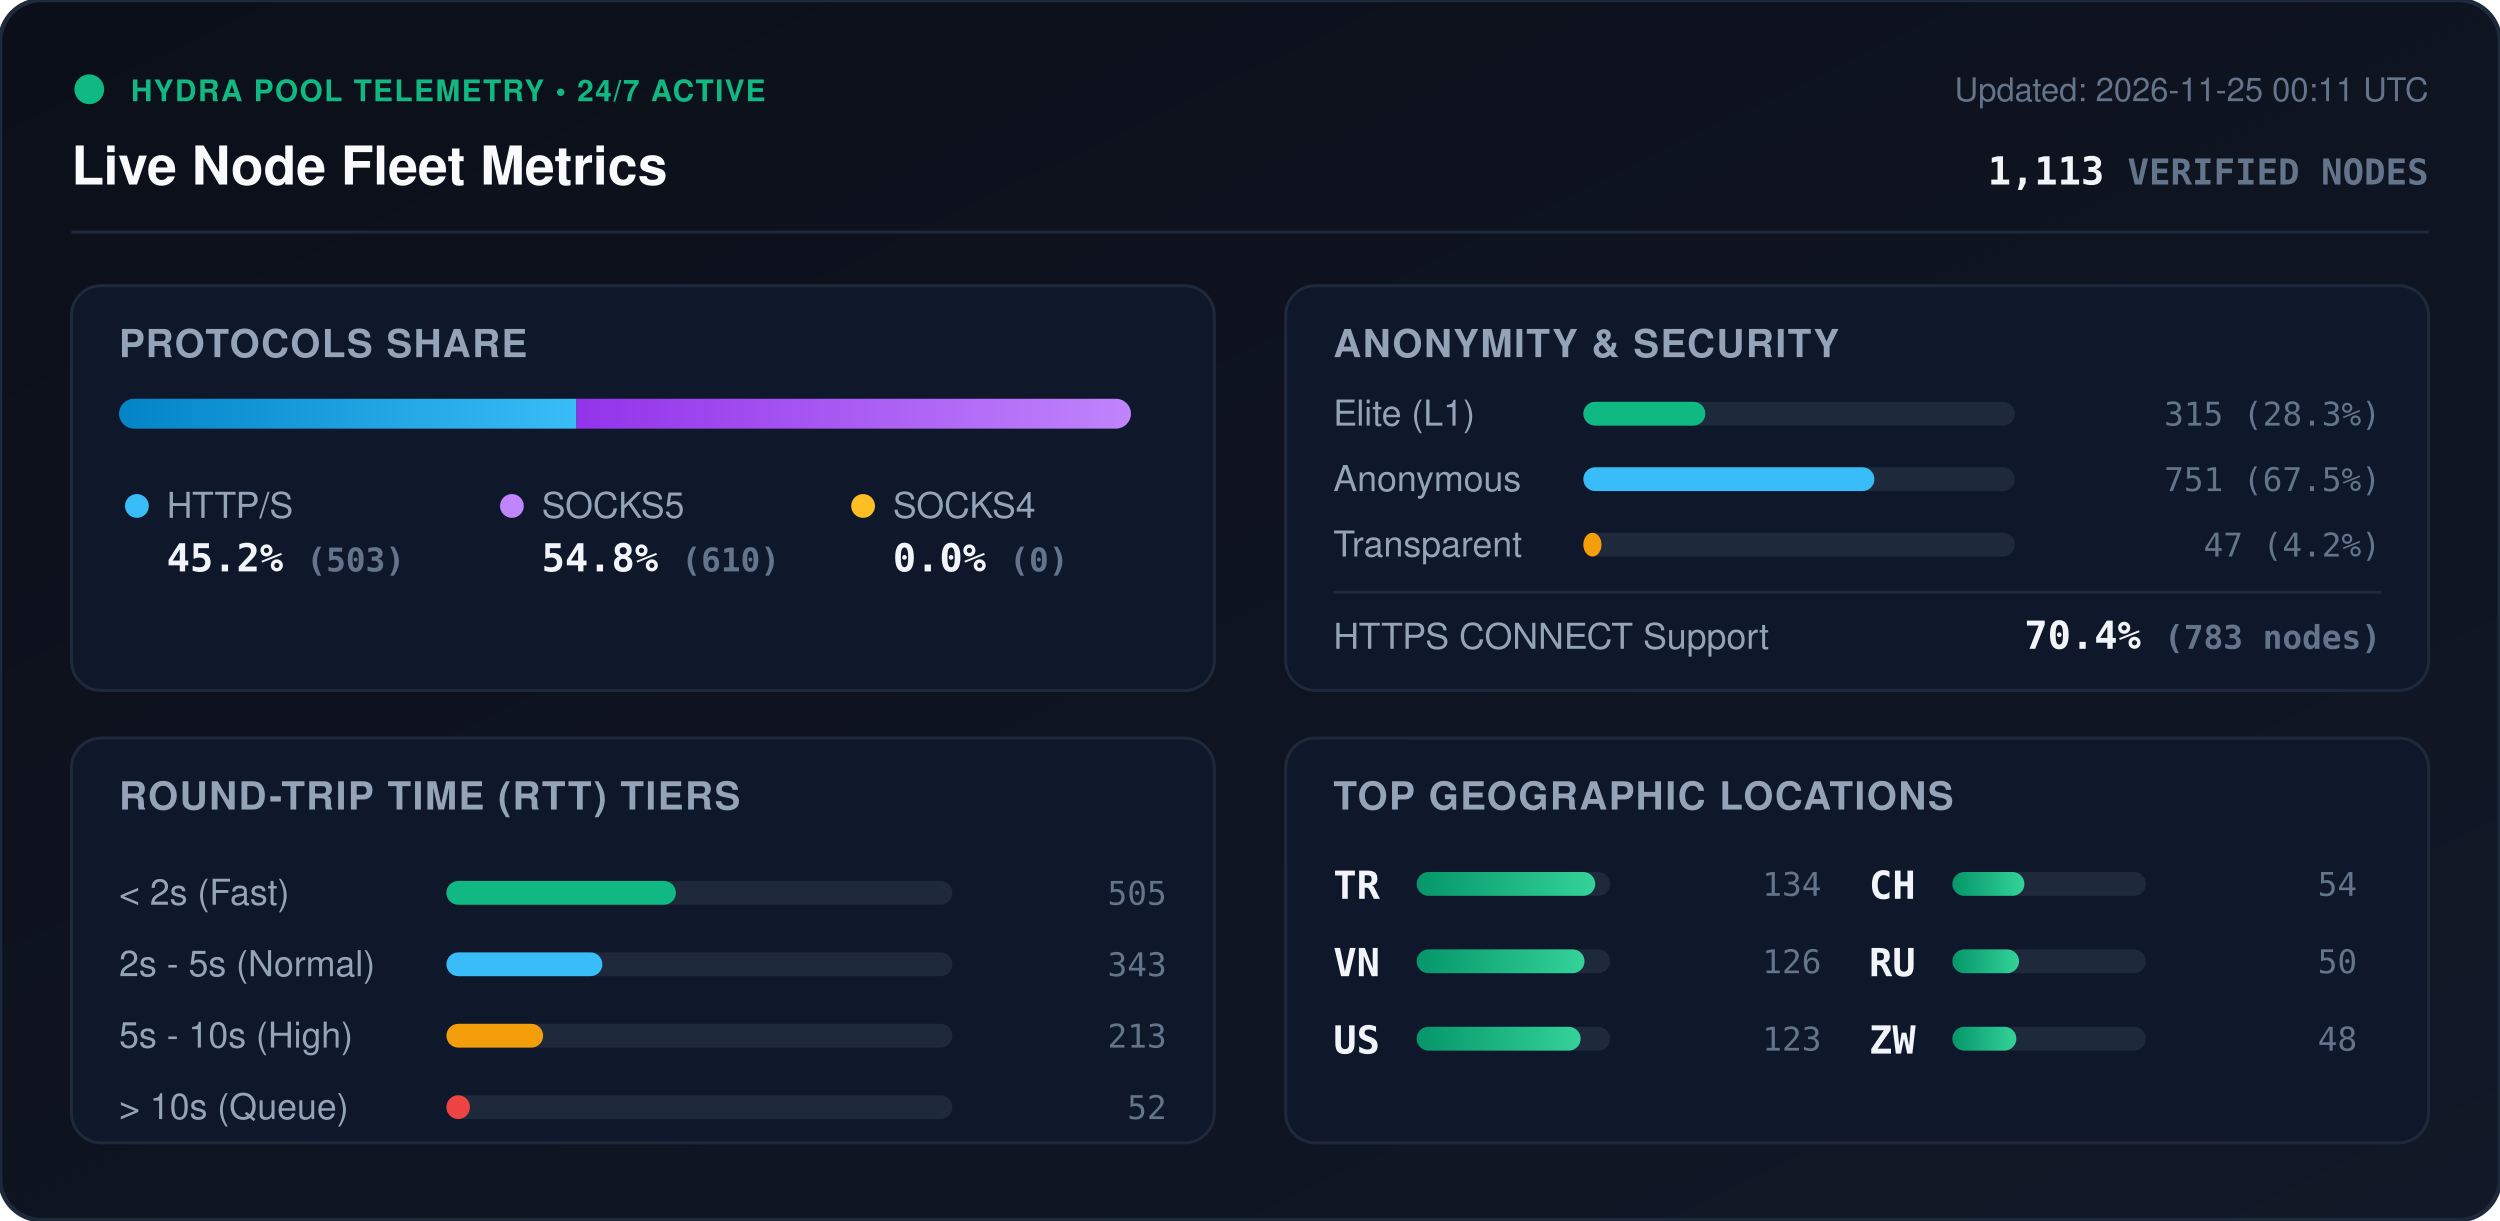
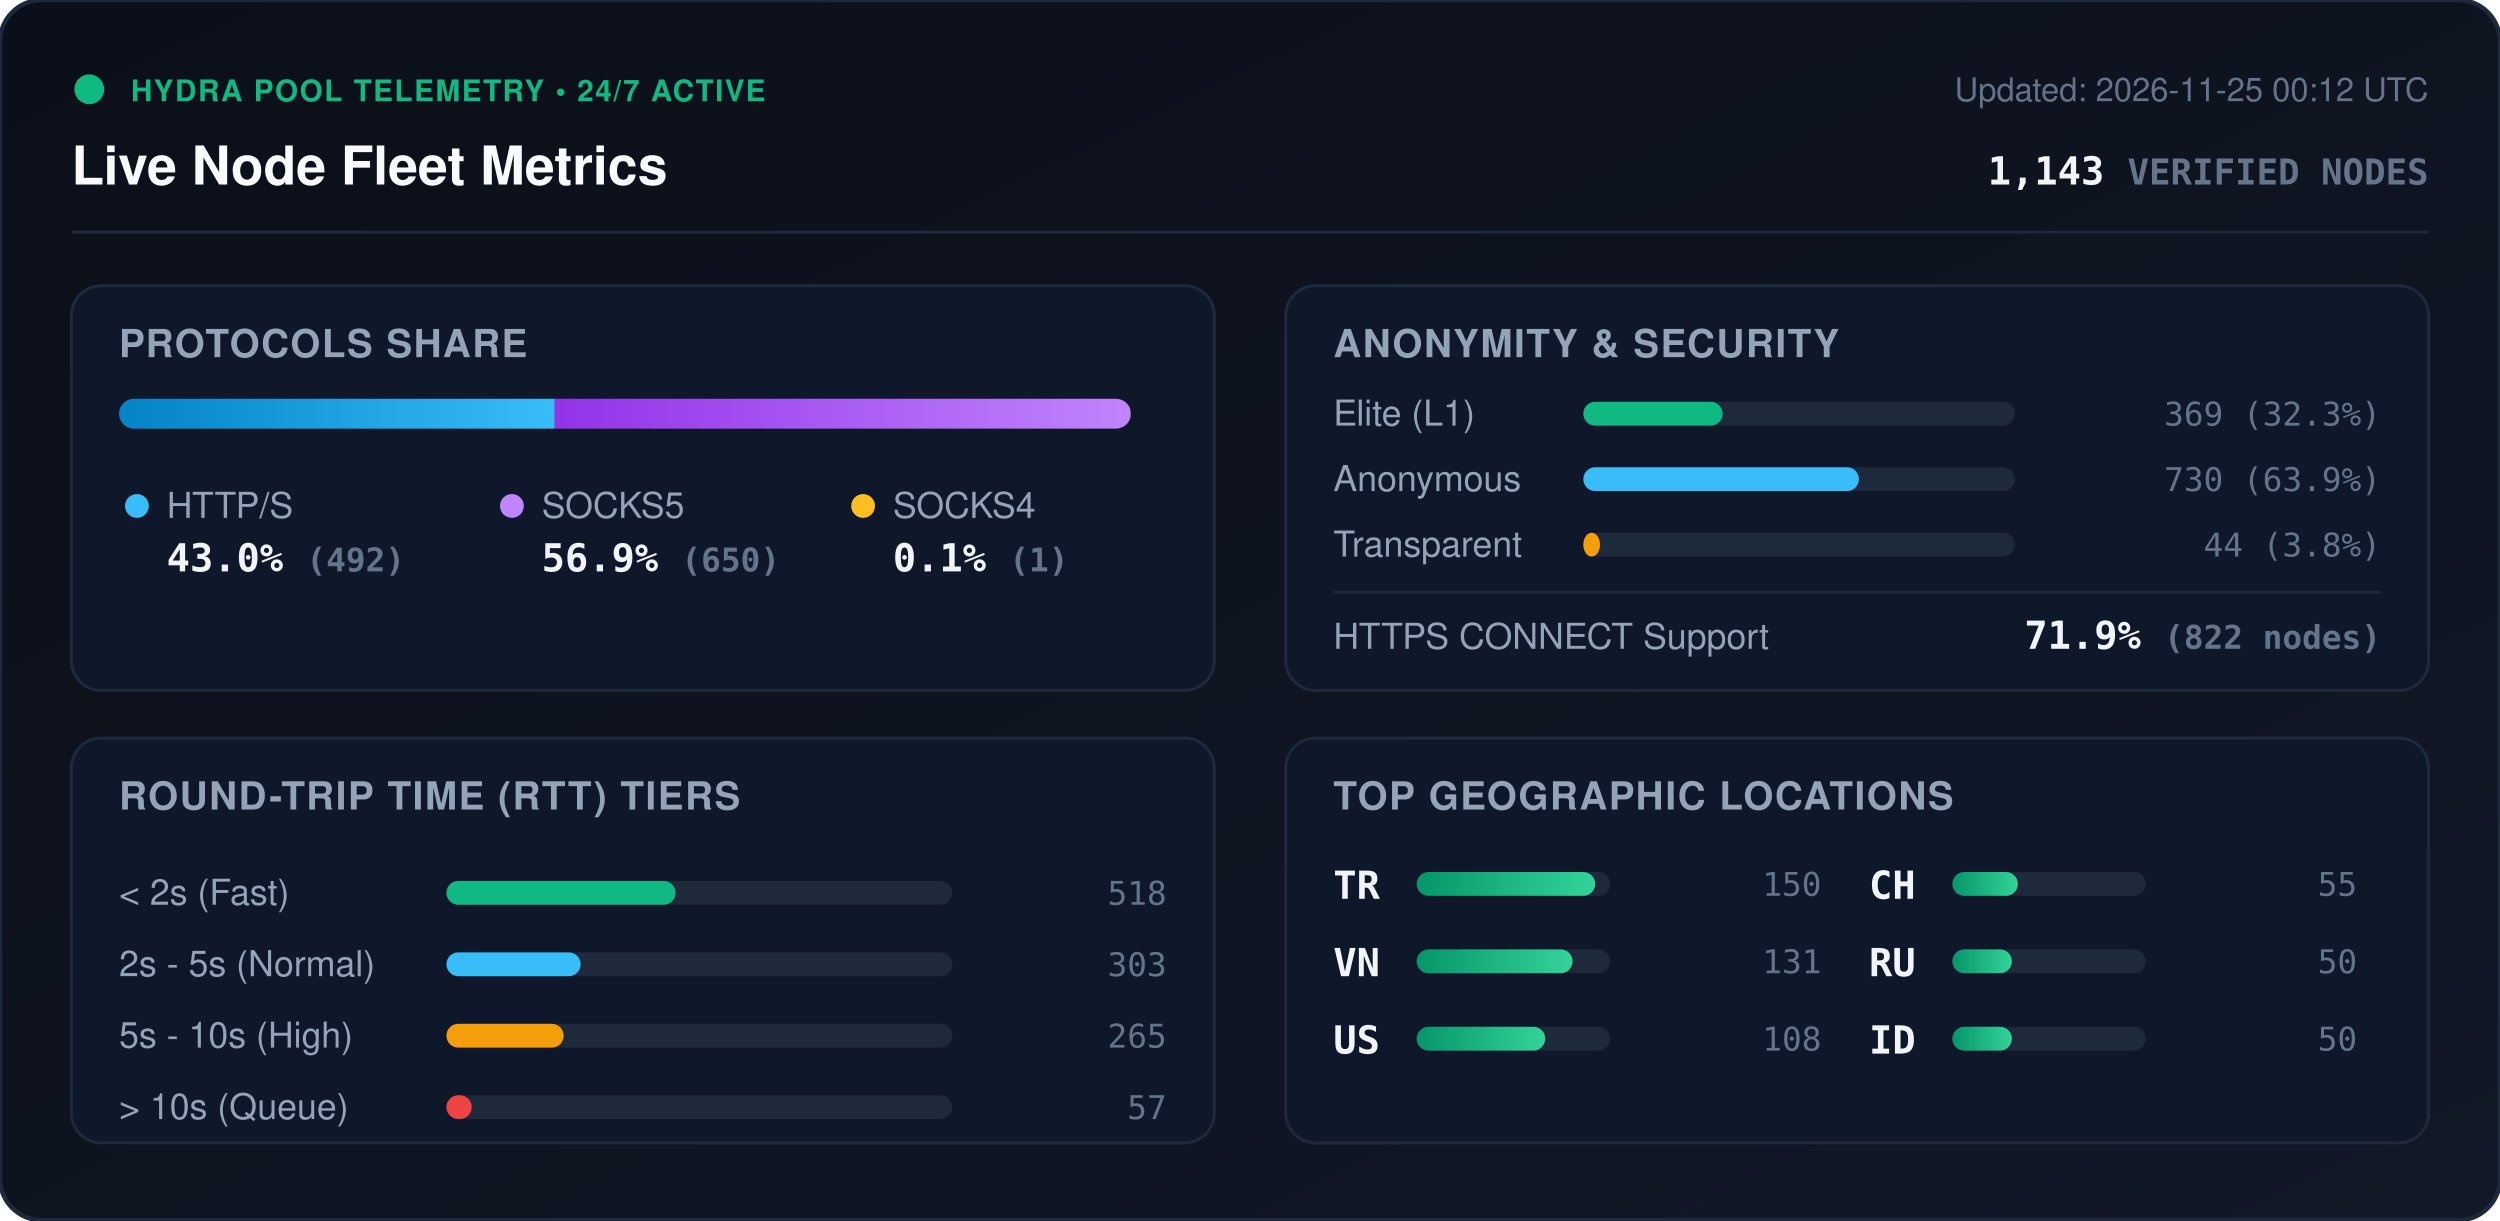
<svg xmlns="http://www.w3.org/2000/svg" viewBox="0 0 840 410" width="840" height="410" style="max-width: 100%; height: auto;">
  <defs>
    <linearGradient id="bg" x1="0%" y1="0%" x2="100%" y2="100%">
      <stop offset="0%" stop-color="#0b0f19" />
      <stop offset="100%" stop-color="#111827" />
    </linearGradient>
    <linearGradient id="bar-http" x1="0%" y1="0%" x2="100%" y2="0%">
      <stop offset="0%" stop-color="#0284c7" />
      <stop offset="100%" stop-color="#38bdf8" />
    </linearGradient>
    <linearGradient id="bar-socks5" x1="0%" y1="0%" x2="100%" y2="0%">
      <stop offset="0%" stop-color="#9333ea" />
      <stop offset="100%" stop-color="#c084fc" />
    </linearGradient>
    <linearGradient id="bar-socks4" x1="0%" y1="0%" x2="100%" y2="0%">
      <stop offset="0%" stop-color="#d97706" />
      <stop offset="100%" stop-color="#fbbf24" />
    </linearGradient>
    <linearGradient id="bar-green" x1="0%" y1="0%" x2="100%" y2="0%">
      <stop offset="0%" stop-color="#059669" />
      <stop offset="100%" stop-color="#34d399" />
    </linearGradient>
    <clipPath id="prog-track-clip">
      <rect width="340.0" height="10" rx="5" />
    </clipPath>
    <style>
      .title { font: 700 18px -apple-system, BlinkMacSystemFont, 'Segoe UI', Helvetica, Arial, sans-serif; fill: #f8fafc; }
      .sub { font: 500 11px -apple-system, BlinkMacSystemFont, 'Segoe UI', Helvetica, Arial, sans-serif; fill: #64748b; }
      .section-hdr { font: 600 13px -apple-system, BlinkMacSystemFont, 'Segoe UI', Helvetica, Arial, sans-serif; fill: #94a3b8; letter-spacing: 0.5px; }
      .metric-val { font: 700 13px -apple-system, BlinkMacSystemFont, 'Segoe UI', Helvetica, Arial, sans-serif; fill: #f1f5f9; }
      .metric-lbl { font: 500 12px -apple-system, BlinkMacSystemFont, 'Segoe UI', Helvetica, Arial, sans-serif; fill: #94a3b8; }
      .badge-txt { font: 700 10px -apple-system, BlinkMacSystemFont, 'Segoe UI', Helvetica, Arial, sans-serif; fill: #10b981; letter-spacing: 0.5px; }
      .mono { font-family: ui-monospace, SFMono-Regular, Menlo, Monaco, Consolas, monospace; }
      .pulse { animation: beacon 2s infinite ease-in-out; }
      @keyframes beacon { 0%, 100% { opacity: 1; } 50% { opacity: 0.35; } }
    </style>
  </defs>
  <rect width="840" height="410" rx="14" fill="url(#bg)" stroke="#1e293b" stroke-width="1.5" />
  <g transform="translate(24, 24)">
    <circle cx="6" cy="6" r="5" fill="#10b981" class="pulse" />
    <text x="20" y="10" class="badge-txt">HYDRA POOL TELEMETRY • 24/7 ACTIVE</text>
    <text x="0" y="38" class="title">Live Node Fleet Metrics</text>
-     <text x="792" y="10" text-anchor="end" class="sub">Updated: 2026-11-25 00:11 UTC</text>
-     <text x="792" y="38" text-anchor="end" class="metric-val mono" fill="#38bdf8">1,113 <tspan font-size="12" fill="#64748b">VERIFIED NODES</tspan>
+     <text x="792" y="10" text-anchor="end" class="sub">Updated: 2026-11-25 00:12 UTC</text>
+     <text x="792" y="38" text-anchor="end" class="metric-val mono" fill="#38bdf8">1,143 <tspan font-size="12" fill="#64748b">VERIFIED NODES</tspan>
    </text>
  </g>
  <line x1="24" y1="78" x2="816" y2="78" stroke="#1e293b" stroke-width="1" />
  <g transform="translate(24, 96)">
    <rect width="384" height="136" rx="10" fill="#0f172a" stroke="#1e293b" />
    <text x="16" y="24" class="section-hdr">PROTOCOLS SHARE</text>
    <g transform="translate(16, 38)">
      <rect width="340.0" height="10" rx="5" fill="#1e293b" />
      <g clip-path="url(#prog-track-clip)">
-         <rect x="0" width="153.7" height="10" fill="url(#bar-http)" />
-         <rect x="153.7" width="186.3" height="10" fill="url(#bar-socks5)" />
-         <rect x="340.0" width="0.0" height="10" fill="url(#bar-socks4)" />
+         <rect x="0" width="146.4" height="10" fill="url(#bar-http)" />
+         <rect x="146.4" width="193.4" height="10" fill="url(#bar-socks5)" />
+         <rect x="339.8" width="0.3" height="10" fill="url(#bar-socks4)" />
      </g>
    </g>
    <g transform="translate(16, 68)">
      <circle cx="6" cy="6" r="4" fill="#38bdf8" />
      <text x="16" y="10" class="metric-lbl">HTTP/S</text>
-       <text x="16" y="28" class="metric-val mono">45.2% <tspan font-size="11" fill="#64748b">(503)</tspan>
+       <text x="16" y="28" class="metric-val mono">43.0% <tspan font-size="11" fill="#64748b">(492)</tspan>
      </text>
      <circle cx="132" cy="6" r="4" fill="#c084fc" />
      <text x="142" y="10" class="metric-lbl">SOCKS5</text>
-       <text x="142" y="28" class="metric-val mono">54.8% <tspan font-size="11" fill="#64748b">(610)</tspan>
+       <text x="142" y="28" class="metric-val mono">56.9% <tspan font-size="11" fill="#64748b">(650)</tspan>
      </text>
      <circle cx="250" cy="6" r="4" fill="#fbbf24" />
      <text x="260" y="10" class="metric-lbl">SOCKS4</text>
-       <text x="260" y="28" class="metric-val mono">0.0% <tspan font-size="11" fill="#64748b">(0)</tspan>
+       <text x="260" y="28" class="metric-val mono">0.1% <tspan font-size="11" fill="#64748b">(1)</tspan>
      </text>
    </g>
  </g>
  <g transform="translate(432, 96)">
    <rect width="384" height="136" rx="10" fill="#0f172a" stroke="#1e293b" />
    <text x="16" y="24" class="section-hdr">ANONYMITY &amp; SECURITY</text>
    <text x="16" y="47" class="metric-lbl">Elite (L1)</text>
    <rect x="100" y="39" width="145.0" height="8" rx="4" fill="#1e293b" />
-     <rect x="100" y="39" width="41.0" height="8" rx="4" fill="#10b981" />
-     <text x="368" y="47" text-anchor="end" class="mono sub" fill="#e2e8f0">315 (28.3%)</text>
+     <rect x="100" y="39" width="46.8" height="8" rx="4" fill="#10b981" />
+     <text x="368" y="47" text-anchor="end" class="mono sub" fill="#e2e8f0">369 (32.3%)</text>
    <text x="16" y="69" class="metric-lbl">Anonymous</text>
    <rect x="100" y="61" width="145.0" height="8" rx="4" fill="#1e293b" />
-     <rect x="100" y="61" width="97.8" height="8" rx="4" fill="#38bdf8" />
-     <text x="368" y="69" text-anchor="end" class="mono sub" fill="#e2e8f0">751 (67.5%)</text>
+     <rect x="100" y="61" width="92.6" height="8" rx="4" fill="#38bdf8" />
+     <text x="368" y="69" text-anchor="end" class="mono sub" fill="#e2e8f0">730 (63.9%)</text>
    <text x="16" y="91" class="metric-lbl">Transparent</text>
    <rect x="100" y="83" width="145.0" height="8" rx="4" fill="#1e293b" />
-     <rect x="100" y="83" width="6.1" height="8" rx="4" fill="#f59e0b" />
-     <text x="368" y="91" text-anchor="end" class="mono sub" fill="#e2e8f0">47 (4.2%)</text>
+     <rect x="100" y="83" width="5.6" height="8" rx="4" fill="#f59e0b" />
+     <text x="368" y="91" text-anchor="end" class="mono sub" fill="#e2e8f0">44 (3.8%)</text>
    <line x1="16" y1="103" x2="368" y2="103" stroke="#1e293b" stroke-width="1" />
    <text x="16" y="122" class="metric-lbl">HTTPS CONNECT Support</text>
-     <text x="368" y="122" text-anchor="end" class="metric-val mono" fill="#34d399">70.4% <tspan font-size="11" fill="#64748b">(783 nodes)</tspan>
+     <text x="368" y="122" text-anchor="end" class="metric-val mono" fill="#34d399">71.9% <tspan font-size="11" fill="#64748b">(822 nodes)</tspan>
    </text>
  </g>
  <g transform="translate(24, 248)">
    <rect width="384" height="136" rx="10" fill="#0f172a" stroke="#1e293b" />
    <text x="16" y="24" class="section-hdr">ROUND-TRIP TIME (RTT) TIERS</text>
    <g transform="translate(16, 42)">
      <text x="0" y="14" class="metric-lbl">&lt; 2s (Fast)</text>
      <rect x="110" y="6" width="170" height="8" rx="4" fill="#1e293b" />
-       <rect x="110" y="6" width="77.1" height="8" rx="4" fill="#10b981" />
-       <text x="352" y="14" text-anchor="end" class="mono sub">505</text>
+       <rect x="110" y="6" width="77.0" height="8" rx="4" fill="#10b981" />
+       <text x="352" y="14" text-anchor="end" class="mono sub">518</text>
      <text x="0" y="38" class="metric-lbl">2s - 5s (Normal)</text>
      <rect x="110" y="30" width="170" height="8" rx="4" fill="#1e293b" />
-       <rect x="110" y="30" width="52.4" height="8" rx="4" fill="#38bdf8" />
-       <text x="352" y="38" text-anchor="end" class="mono sub">343</text>
+       <rect x="110" y="30" width="45.1" height="8" rx="4" fill="#38bdf8" />
+       <text x="352" y="38" text-anchor="end" class="mono sub">303</text>
      <text x="0" y="62" class="metric-lbl">5s - 10s (High)</text>
      <rect x="110" y="54" width="170" height="8" rx="4" fill="#1e293b" />
-       <rect x="110" y="54" width="32.5" height="8" rx="4" fill="#f59e0b" />
-       <text x="352" y="62" text-anchor="end" class="mono sub">213</text>
+       <rect x="110" y="54" width="39.4" height="8" rx="4" fill="#f59e0b" />
+       <text x="352" y="62" text-anchor="end" class="mono sub">265</text>
      <text x="0" y="86" class="metric-lbl">&gt; 10s (Queue)</text>
      <rect x="110" y="78" width="170" height="8" rx="4" fill="#1e293b" />
-       <rect x="110" y="78" width="7.9" height="8" rx="4" fill="#ef4444" />
-       <text x="352" y="86" text-anchor="end" class="mono sub">52</text>
+       <rect x="110" y="78" width="8.5" height="8" rx="4" fill="#ef4444" />
+       <text x="352" y="86" text-anchor="end" class="mono sub">57</text>
    </g>
  </g>
  <g transform="translate(432, 248)">
    <rect width="384" height="136" rx="10" fill="#0f172a" stroke="#1e293b" />
    <text x="16" y="24" class="section-hdr">TOP GEOGRAPHIC LOCATIONS</text>
    <g transform="translate(16, 42)">
      <g transform="translate(0, 0)">
        <text x="0" y="12" class="mono metric-val" font-size="12">TR</text>
        <rect x="28" y="3" width="65" height="8" rx="4" fill="#1e293b" />
        <rect x="28" y="3" width="60.0" height="8" rx="4" fill="url(#bar-green)" />
-         <text x="164" y="11" text-anchor="end" class="mono sub">134</text>
+         <text x="164" y="11" text-anchor="end" class="mono sub">150</text>
      </g>
      <g transform="translate(0, 26)">
        <text x="0" y="12" class="mono metric-val" font-size="12">VN</text>
        <rect x="28" y="3" width="65" height="8" rx="4" fill="#1e293b" />
-         <rect x="28" y="3" width="56.4" height="8" rx="4" fill="url(#bar-green)" />
-         <text x="164" y="11" text-anchor="end" class="mono sub">126</text>
+         <rect x="28" y="3" width="52.4" height="8" rx="4" fill="url(#bar-green)" />
+         <text x="164" y="11" text-anchor="end" class="mono sub">131</text>
      </g>
      <g transform="translate(0, 52)">
        <text x="0" y="12" class="mono metric-val" font-size="12">US</text>
        <rect x="28" y="3" width="65" height="8" rx="4" fill="#1e293b" />
-         <rect x="28" y="3" width="55.1" height="8" rx="4" fill="url(#bar-green)" />
-         <text x="164" y="11" text-anchor="end" class="mono sub">123</text>
+         <rect x="28" y="3" width="43.2" height="8" rx="4" fill="url(#bar-green)" />
+         <text x="164" y="11" text-anchor="end" class="mono sub">108</text>
      </g>
      <g transform="translate(180, 0)">
        <text x="0" y="12" class="mono metric-val" font-size="12">CH</text>
        <rect x="28" y="3" width="65" height="8" rx="4" fill="#1e293b" />
-         <rect x="28" y="3" width="24.2" height="8" rx="4" fill="url(#bar-green)" />
-         <text x="164" y="11" text-anchor="end" class="mono sub">54</text>
+         <rect x="28" y="3" width="22.0" height="8" rx="4" fill="url(#bar-green)" />
+         <text x="164" y="11" text-anchor="end" class="mono sub">55</text>
      </g>
      <g transform="translate(180, 26)">
        <text x="0" y="12" class="mono metric-val" font-size="12">RU</text>
        <rect x="28" y="3" width="65" height="8" rx="4" fill="#1e293b" />
-         <rect x="28" y="3" width="22.4" height="8" rx="4" fill="url(#bar-green)" />
+         <rect x="28" y="3" width="20.0" height="8" rx="4" fill="url(#bar-green)" />
        <text x="164" y="11" text-anchor="end" class="mono sub">50</text>
      </g>
      <g transform="translate(180, 52)">
-         <text x="0" y="12" class="mono metric-val" font-size="12">ZW</text>
+         <text x="0" y="12" class="mono metric-val" font-size="12">ID</text>
        <rect x="28" y="3" width="65" height="8" rx="4" fill="#1e293b" />
-         <rect x="28" y="3" width="21.5" height="8" rx="4" fill="url(#bar-green)" />
-         <text x="164" y="11" text-anchor="end" class="mono sub">48</text>
+         <rect x="28" y="3" width="20.0" height="8" rx="4" fill="url(#bar-green)" />
+         <text x="164" y="11" text-anchor="end" class="mono sub">50</text>
      </g>
    </g>
  </g>
</svg>
